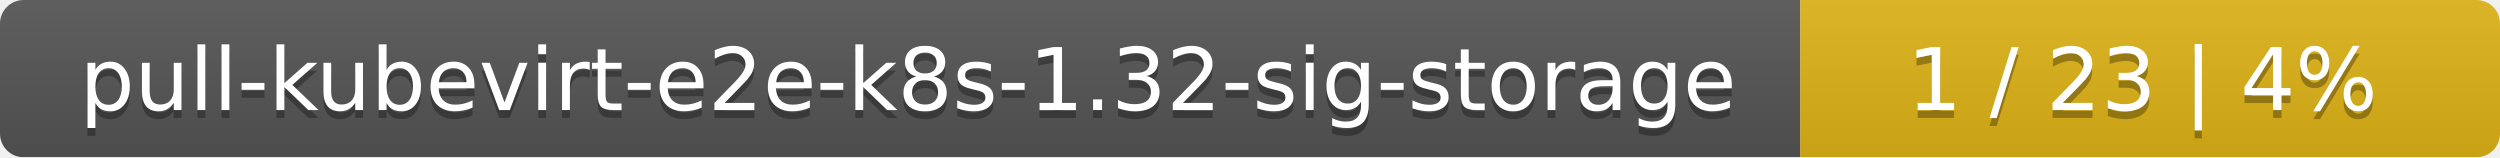
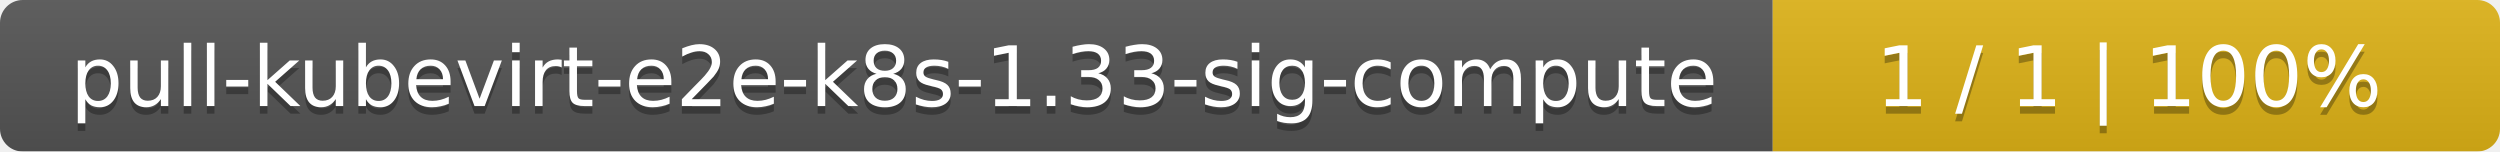
- <svg xmlns="http://www.w3.org/2000/svg" width="318" height="20">
+ <svg xmlns="http://www.w3.org/2000/svg" width="330" height="20">
  <linearGradient id="smooth" x2="0" y2="100%">
    <stop offset="0" stop-color="#bbb" stop-opacity=".1" />
    <stop offset="1" stop-opacity=".1" />
  </linearGradient>
  <mask id="round">
-     <rect width="318" height="20" rx="3" fill="#fff" />
+     <rect width="330" height="20" rx="3" fill="#fff" />
  </mask>
  <g mask="url(#round)">
-     <rect width="229" height="20" fill="#555" />
-     <rect x="229" width="89" height="20" fill="#dfb317" />
-     <rect width="318" height="20" fill="url(#smooth)" />
+     <rect width="234" height="20" fill="#555" />
+     <rect x="234" width="96" height="20" fill="#dfb317" />
+     <rect width="330" height="20" fill="url(#smooth)" />
  </g>
  <g fill="#fff" text-anchor="middle" font-family="DejaVu Sans,Verdana,Geneva,sans-serif" font-size="11">
-     <text x="115.5" y="15" fill="#010101" fill-opacity=".3">pull-kubevirt-e2e-k8s-1.32-sig-storage</text>
-     <text x="115.5" y="14">pull-kubevirt-e2e-k8s-1.32-sig-storage</text>
-     <text x="272.5" y="15" fill="#010101" fill-opacity=".3">1 / 23    |    4%</text>
-     <text x="272.5" y="14">1 / 23    |    4%</text>
+     <text x="118" y="15" fill="#010101" fill-opacity=".3">pull-kubevirt-e2e-k8s-1.33-sig-compute</text>
+     <text x="118" y="14">pull-kubevirt-e2e-k8s-1.33-sig-compute</text>
+     <text x="281" y="15" fill="#010101" fill-opacity=".3">1 / 1    |    100%</text>
+     <text x="281" y="14">1 / 1    |    100%</text>
  </g>
</svg>
